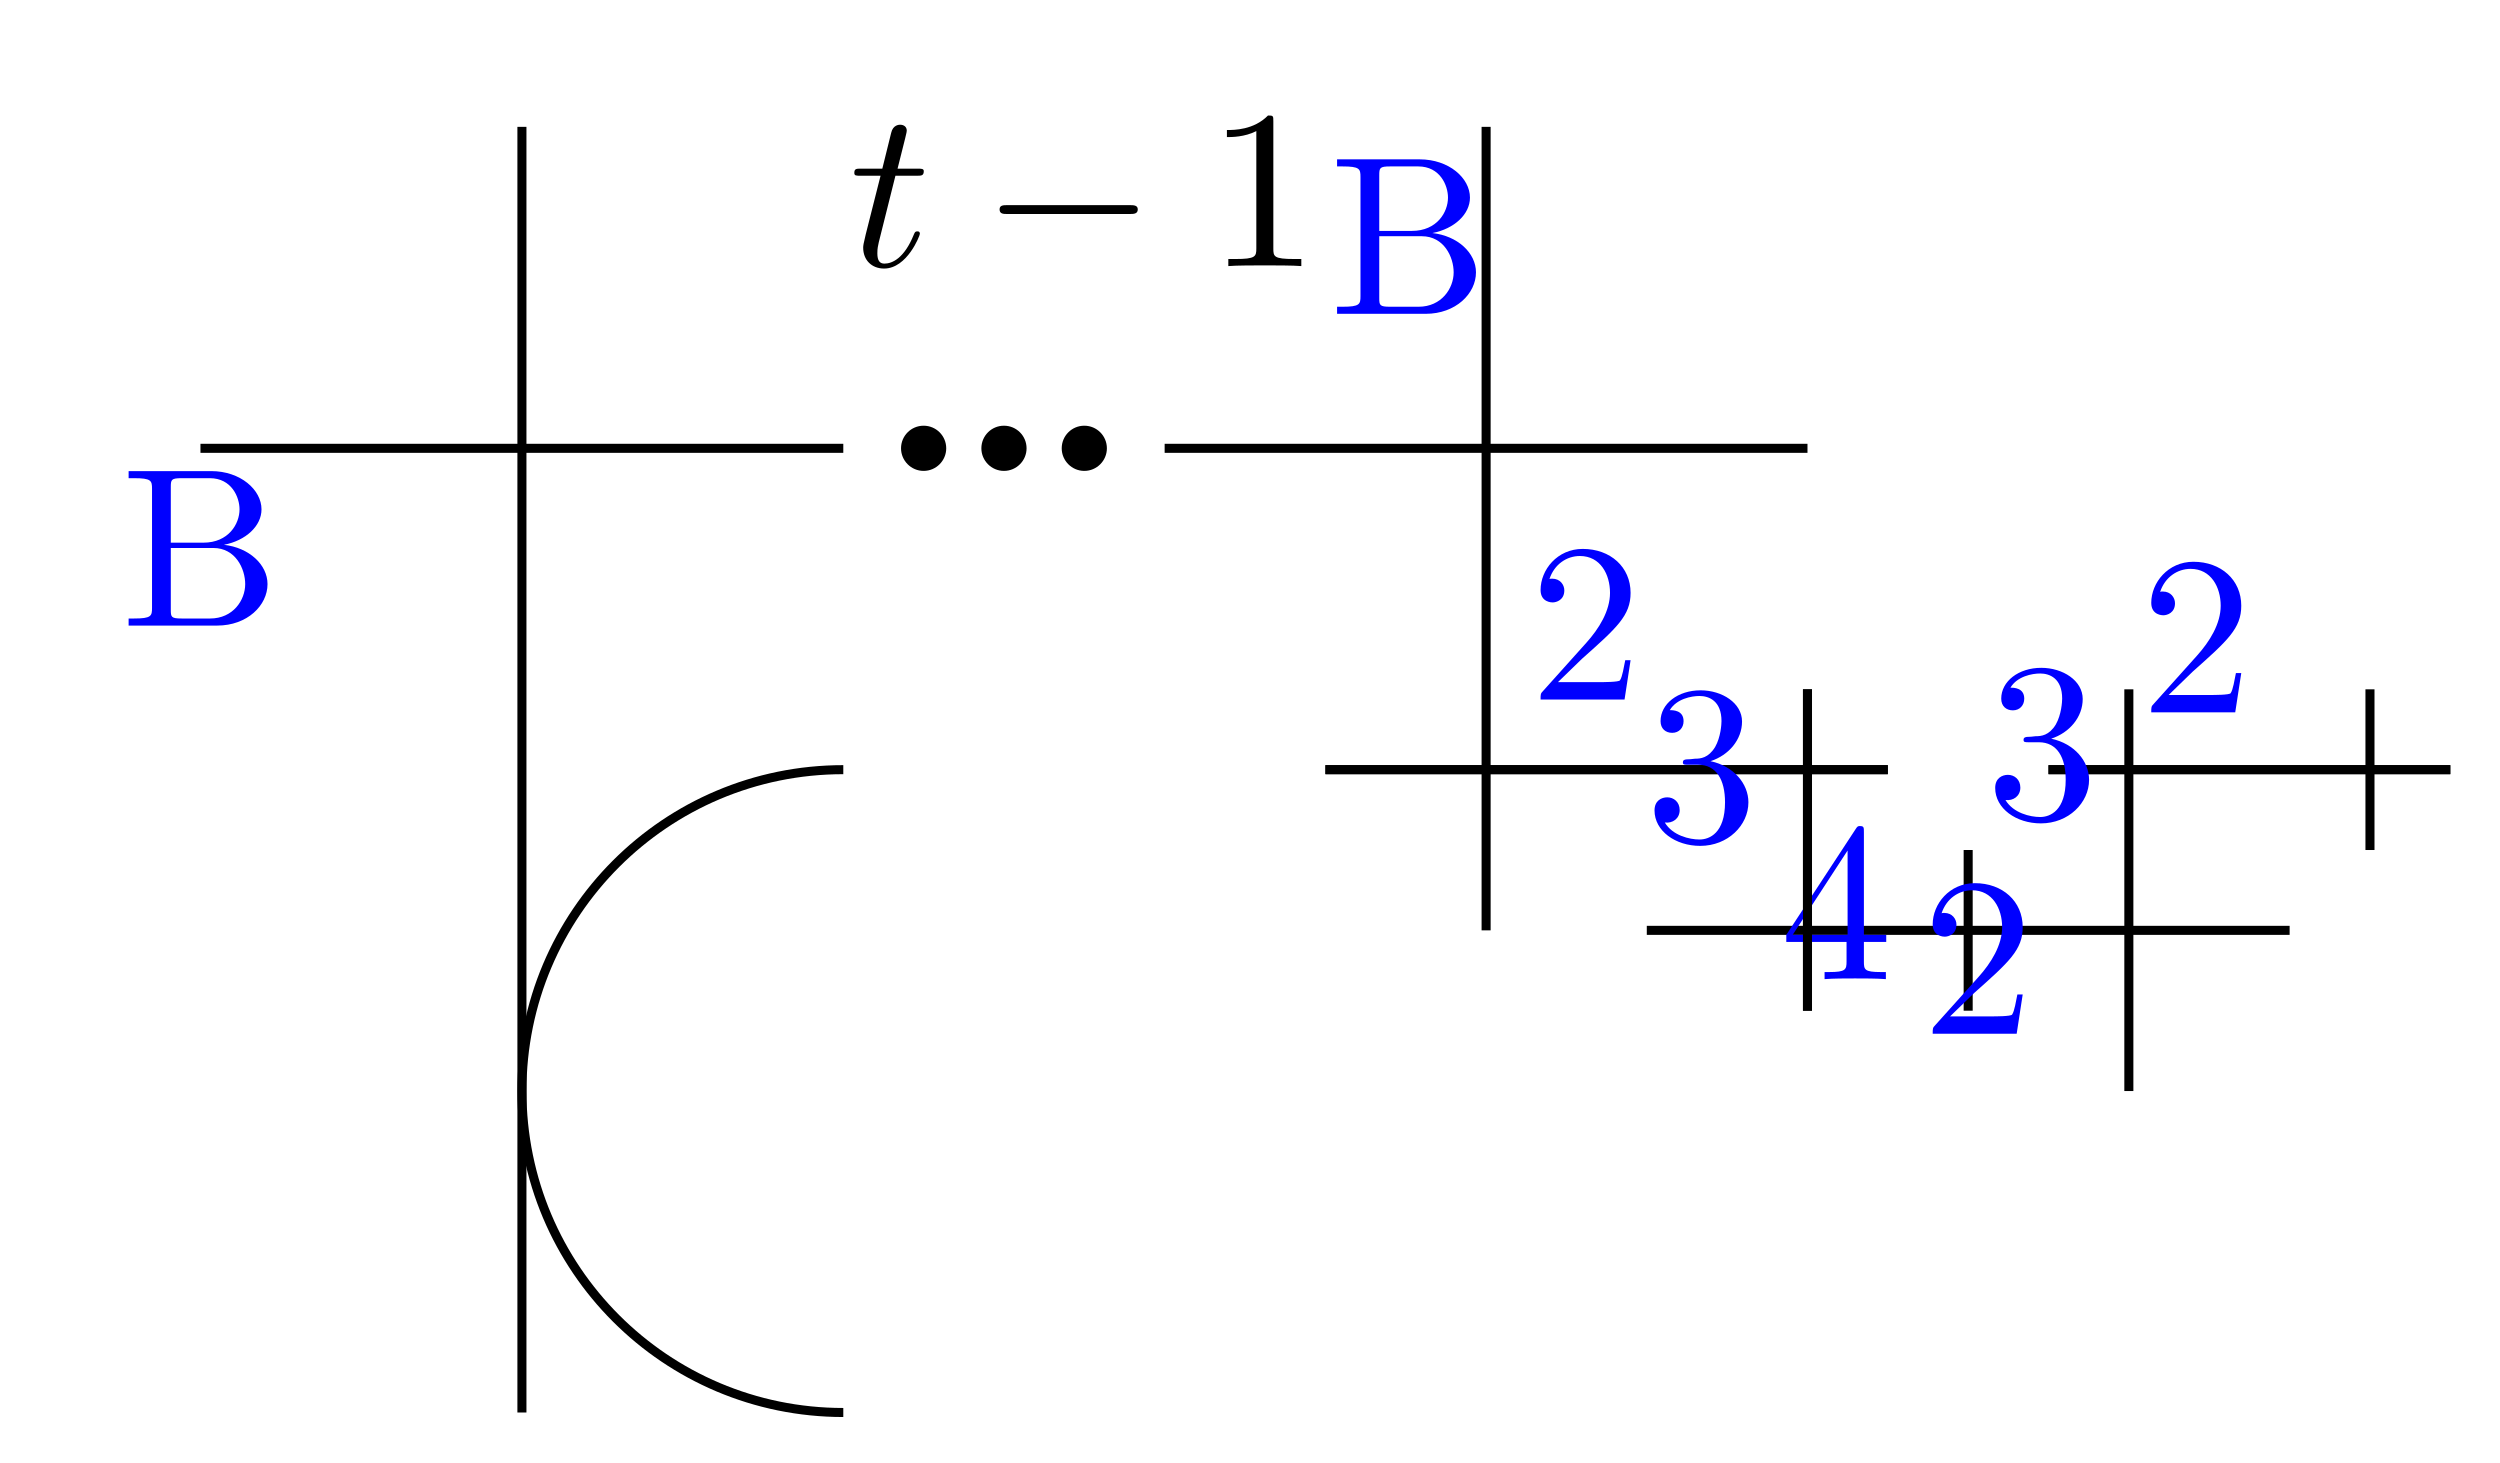
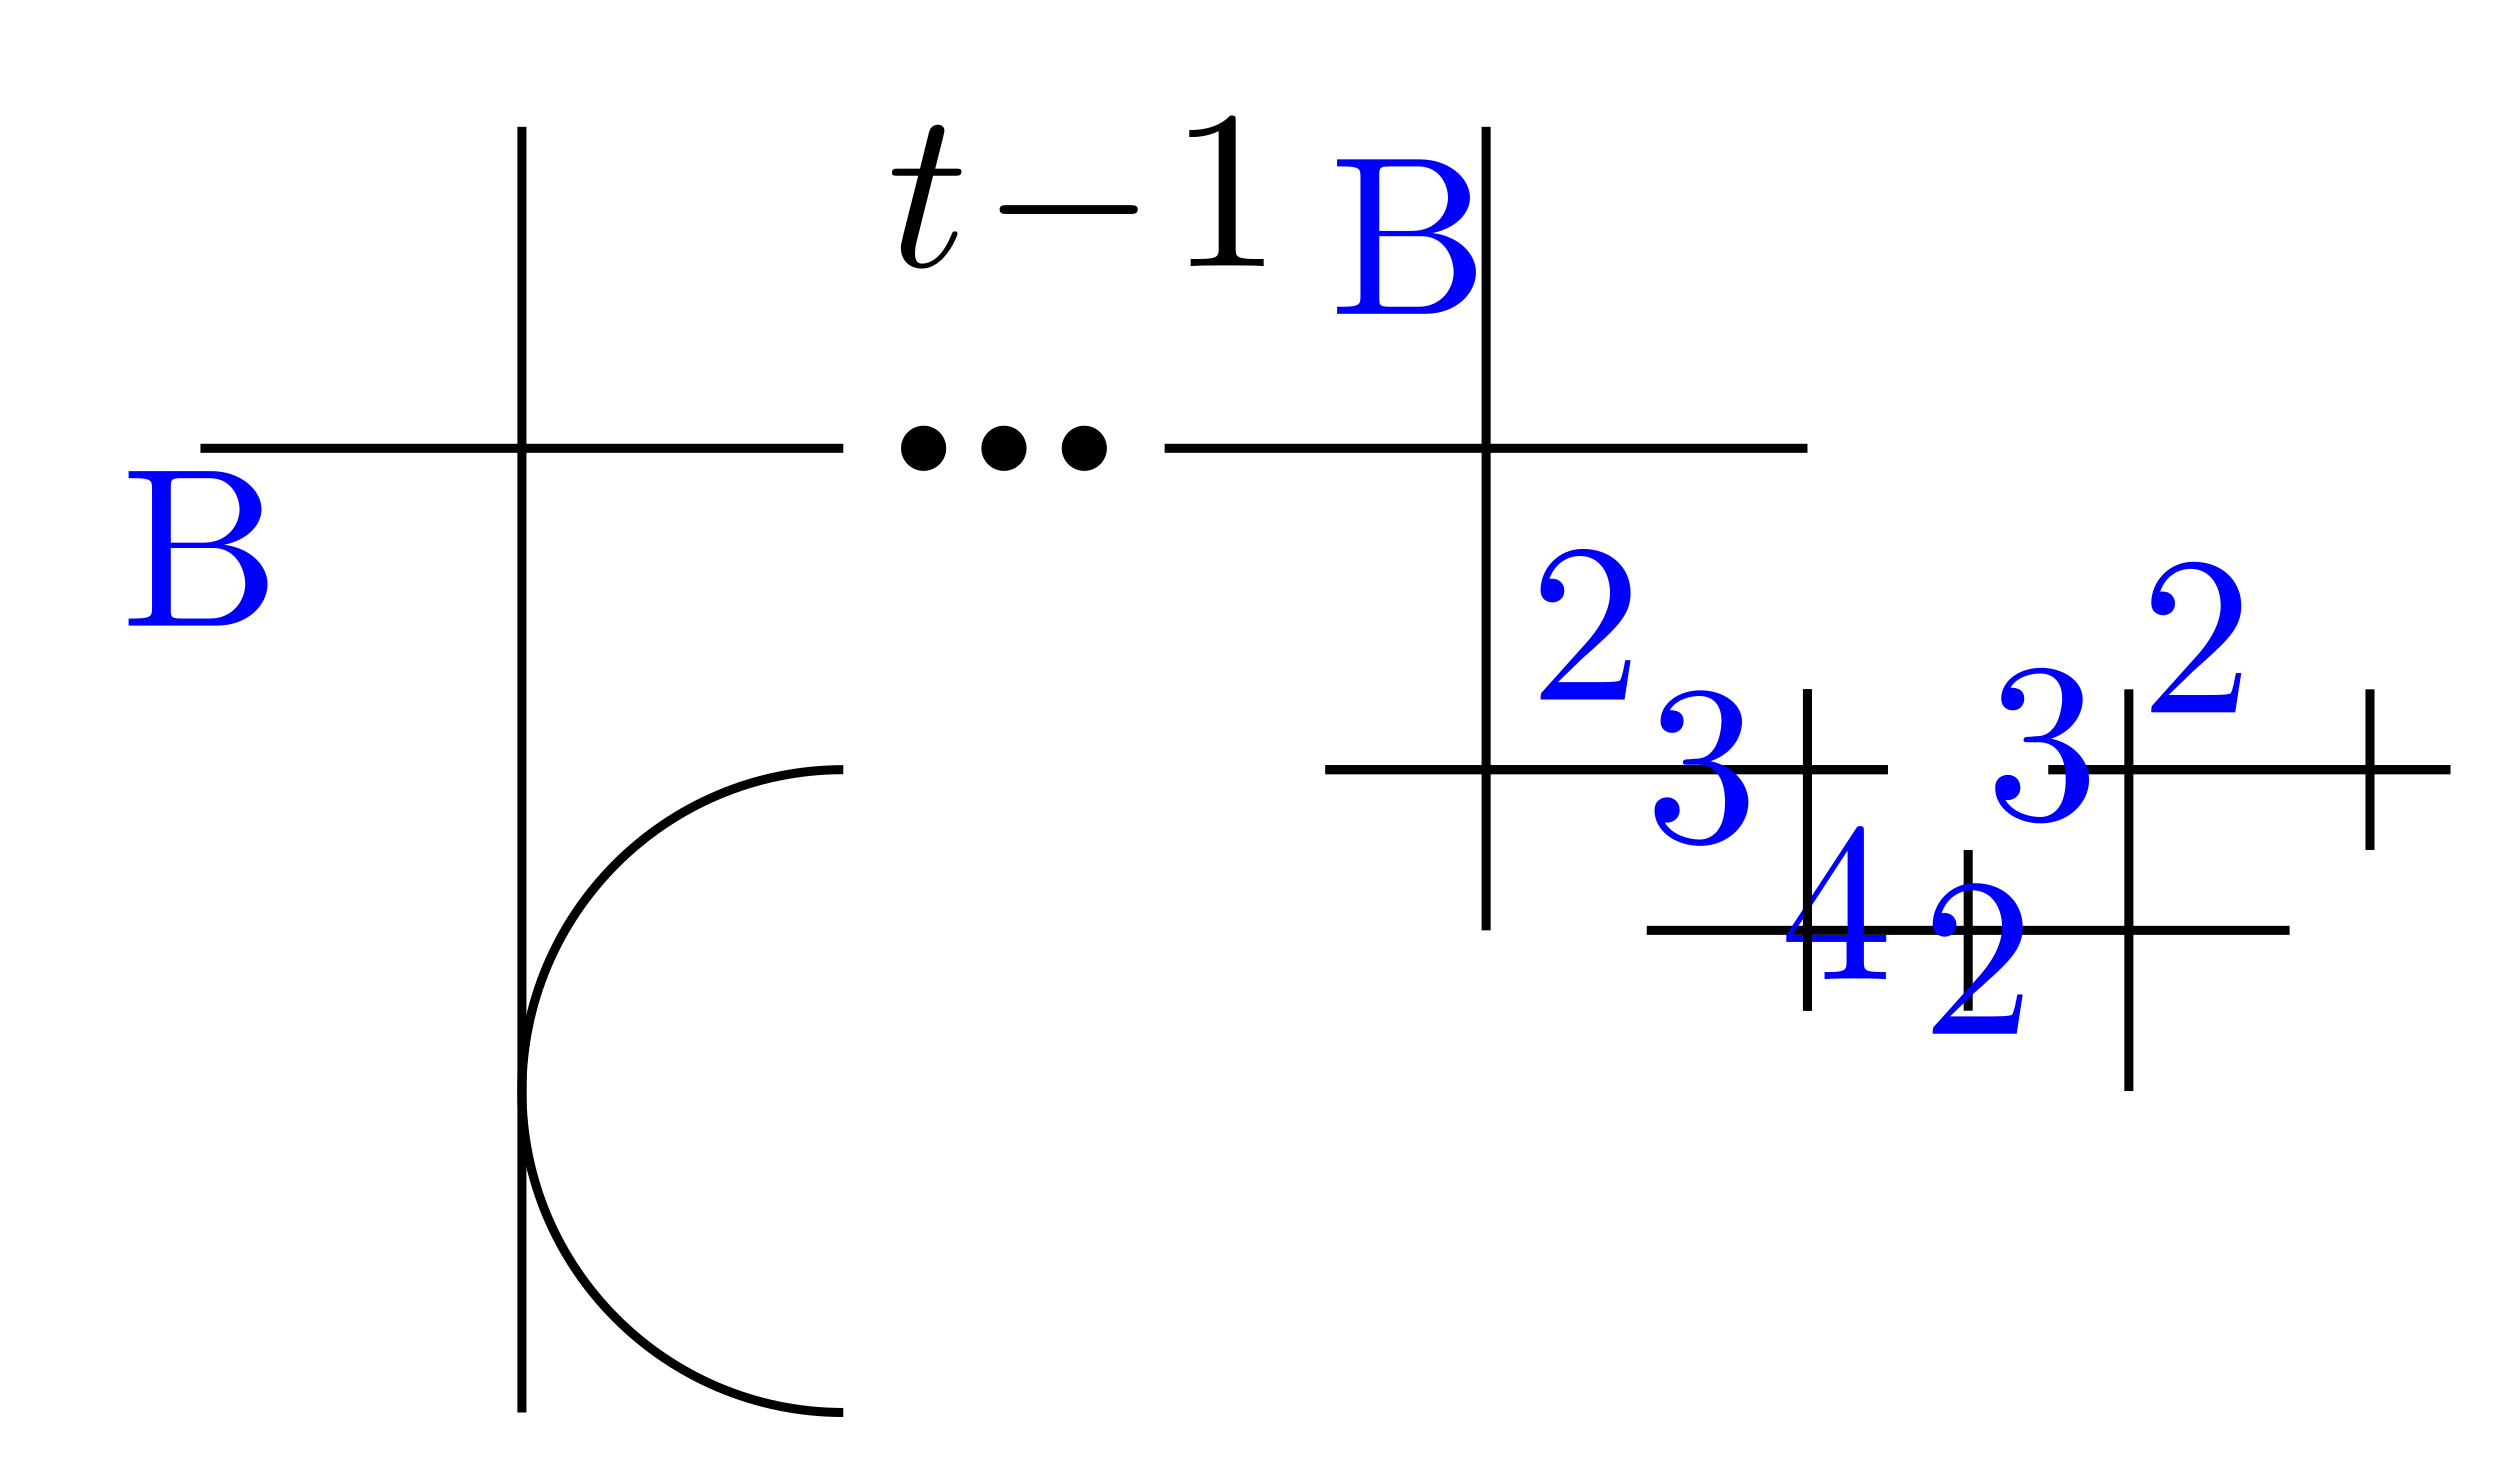
- <svg xmlns="http://www.w3.org/2000/svg" xmlns:xlink="http://www.w3.org/1999/xlink" width="110.246pt" height="64.48pt" viewBox="0 0 110.246 64.48" version="1.1" id="svg34">
-   <defs id="defs8">
-     <g id="g7">
+ <svg xmlns="http://www.w3.org/2000/svg" xmlns:xlink="http://www.w3.org/1999/xlink" width="110.246pt" height="64.48pt" viewBox="0 0 110.246 64.48" version="1.1" id="svg118">
+   <defs id="defs28">
+     <g id="g23">
      <g id="glyph-0-0">
-         <path d="M 2.047 -3.984 L 2.984 -3.984 C 3.188 -3.984 3.297 -3.984 3.297 -4.188 C 3.297 -4.297 3.188 -4.297 3.016 -4.297 L 2.141 -4.297 C 2.5 -5.719 2.547 -5.906 2.547 -5.969 C 2.547 -6.141 2.422 -6.234 2.25 -6.234 C 2.219 -6.234 1.938 -6.234 1.859 -5.875 L 1.469 -4.297 L 0.531 -4.297 C 0.328 -4.297 0.234 -4.297 0.234 -4.109 C 0.234 -3.984 0.312 -3.984 0.516 -3.984 L 1.391 -3.984 C 0.672 -1.156 0.625 -0.984 0.625 -0.812 C 0.625 -0.266 1 0.109 1.547 0.109 C 2.562 0.109 3.125 -1.344 3.125 -1.422 C 3.125 -1.531 3.047 -1.531 3.016 -1.531 C 2.922 -1.531 2.906 -1.5 2.859 -1.391 C 2.438 -0.344 1.906 -0.109 1.562 -0.109 C 1.359 -0.109 1.25 -0.234 1.25 -0.562 C 1.25 -0.812 1.281 -0.875 1.312 -1.047 Z M 2.047 -3.984 " id="path1" />
+         <path d="M 2.047 -3.984 L 2.984 -3.984 C 3.188 -3.984 3.297 -3.984 3.297 -4.188 C 3.297 -4.297 3.188 -4.297 3.016 -4.297 L 2.141 -4.297 C 2.5 -5.719 2.547 -5.906 2.547 -5.969 C 2.547 -6.141 2.422 -6.234 2.25 -6.234 C 2.219 -6.234 1.938 -6.234 1.859 -5.875 L 1.469 -4.297 L 0.531 -4.297 C 0.328 -4.297 0.234 -4.297 0.234 -4.109 C 0.234 -3.984 0.312 -3.984 0.516 -3.984 L 1.391 -3.984 C 0.672 -1.156 0.625 -0.984 0.625 -0.812 C 0.625 -0.266 1 0.109 1.547 0.109 C 2.562 0.109 3.125 -1.344 3.125 -1.422 C 3.125 -1.531 3.047 -1.531 3.016 -1.531 C 2.922 -1.531 2.906 -1.5 2.859 -1.391 C 2.438 -0.344 1.906 -0.109 1.562 -0.109 C 1.359 -0.109 1.25 -0.234 1.25 -0.562 C 1.25 -0.812 1.281 -0.875 1.312 -1.047 Z M 2.047 -3.984 " id="path2" />
      </g>
      <g id="glyph-1-0">
-         <path d="M 6.562 -2.297 C 6.734 -2.297 6.922 -2.297 6.922 -2.5 C 6.922 -2.688 6.734 -2.688 6.562 -2.688 L 1.172 -2.688 C 1 -2.688 0.828 -2.688 0.828 -2.5 C 0.828 -2.297 1 -2.297 1.172 -2.297 Z M 6.562 -2.297 " id="path2" />
+         <path d="M 6.562 -2.297 C 6.734 -2.297 6.922 -2.297 6.922 -2.5 C 6.922 -2.688 6.734 -2.688 6.562 -2.688 L 1.172 -2.688 C 1 -2.688 0.828 -2.688 0.828 -2.5 C 0.828 -2.297 1 -2.297 1.172 -2.297 Z M 6.562 -2.297 " id="path5" />
      </g>
      <g id="glyph-2-0">
-         <path d="M 2.938 -6.375 C 2.938 -6.625 2.938 -6.641 2.703 -6.641 C 2.078 -6 1.203 -6 0.891 -6 L 0.891 -5.688 C 1.094 -5.688 1.672 -5.688 2.188 -5.953 L 2.188 -0.781 C 2.188 -0.422 2.156 -0.312 1.266 -0.312 L 0.953 -0.312 L 0.953 0 C 1.297 -0.031 2.156 -0.031 2.562 -0.031 C 2.953 -0.031 3.828 -0.031 4.172 0 L 4.172 -0.312 L 3.859 -0.312 C 2.953 -0.312 2.938 -0.422 2.938 -0.781 Z M 2.938 -6.375 " id="path3" />
+         <path d="M 2.938 -6.375 C 2.938 -6.625 2.938 -6.641 2.703 -6.641 C 2.078 -6 1.203 -6 0.891 -6 L 0.891 -5.688 C 1.094 -5.688 1.672 -5.688 2.188 -5.953 L 2.188 -0.781 C 2.188 -0.422 2.156 -0.312 1.266 -0.312 L 0.953 -0.312 L 0.953 0 C 1.297 -0.031 2.156 -0.031 2.562 -0.031 C 2.953 -0.031 3.828 -0.031 4.172 0 L 4.172 -0.312 L 3.859 -0.312 C 2.953 -0.312 2.938 -0.422 2.938 -0.781 Z M 2.938 -6.375 " id="path8" />
      </g>
      <g id="glyph-2-1">
-         <path d="M 2.219 -3.656 L 2.219 -6.094 C 2.219 -6.438 2.234 -6.5 2.703 -6.5 L 3.938 -6.5 C 4.906 -6.5 5.25 -5.656 5.25 -5.125 C 5.25 -4.484 4.766 -3.656 3.656 -3.656 Z M 4.562 -3.562 C 5.531 -3.75 6.219 -4.391 6.219 -5.125 C 6.219 -5.984 5.297 -6.812 4 -6.812 L 0.359 -6.812 L 0.359 -6.5 L 0.594 -6.5 C 1.359 -6.5 1.391 -6.391 1.391 -6.031 L 1.391 -0.781 C 1.391 -0.422 1.359 -0.312 0.594 -0.312 L 0.359 -0.312 L 0.359 0 L 4.266 0 C 5.594 0 6.484 -0.891 6.484 -1.828 C 6.484 -2.688 5.672 -3.438 4.562 -3.562 Z M 3.953 -0.312 L 2.703 -0.312 C 2.234 -0.312 2.219 -0.375 2.219 -0.703 L 2.219 -3.422 L 4.094 -3.422 C 5.078 -3.422 5.5 -2.5 5.5 -1.828 C 5.5 -1.125 4.969 -0.312 3.953 -0.312 Z M 3.953 -0.312 " id="path4" />
+         <path d="M 2.219 -3.656 L 2.219 -6.094 C 2.219 -6.438 2.234 -6.5 2.703 -6.5 L 3.938 -6.5 C 4.906 -6.5 5.25 -5.656 5.25 -5.125 C 5.25 -4.484 4.766 -3.656 3.656 -3.656 Z M 4.562 -3.562 C 5.531 -3.75 6.219 -4.391 6.219 -5.125 C 6.219 -5.984 5.297 -6.812 4 -6.812 L 0.359 -6.812 L 0.359 -6.5 L 0.594 -6.5 C 1.359 -6.5 1.391 -6.391 1.391 -6.031 L 1.391 -0.781 C 1.391 -0.422 1.359 -0.312 0.594 -0.312 L 0.359 -0.312 L 0.359 0 L 4.266 0 C 5.594 0 6.484 -0.891 6.484 -1.828 C 6.484 -2.688 5.672 -3.438 4.562 -3.562 Z M 3.953 -0.312 L 2.703 -0.312 C 2.234 -0.312 2.219 -0.375 2.219 -0.703 L 2.219 -3.422 L 4.094 -3.422 C 5.078 -3.422 5.5 -2.5 5.5 -1.828 C 5.5 -1.125 4.969 -0.312 3.953 -0.312 Z M 3.953 -0.312 " id="path11" />
      </g>
      <g id="glyph-2-2">
-         <path d="M 1.266 -0.766 L 2.328 -1.797 C 3.875 -3.172 4.469 -3.703 4.469 -4.703 C 4.469 -5.844 3.578 -6.641 2.359 -6.641 C 1.234 -6.641 0.5 -5.719 0.5 -4.828 C 0.5 -4.281 1 -4.281 1.031 -4.281 C 1.203 -4.281 1.547 -4.391 1.547 -4.812 C 1.547 -5.062 1.359 -5.328 1.016 -5.328 C 0.938 -5.328 0.922 -5.328 0.891 -5.312 C 1.109 -5.969 1.656 -6.328 2.234 -6.328 C 3.141 -6.328 3.562 -5.516 3.562 -4.703 C 3.562 -3.906 3.078 -3.125 2.516 -2.5 L 0.609 -0.375 C 0.5 -0.266 0.5 -0.234 0.5 0 L 4.203 0 L 4.469 -1.734 L 4.234 -1.734 C 4.172 -1.438 4.109 -1 4 -0.844 C 3.938 -0.766 3.281 -0.766 3.062 -0.766 Z M 1.266 -0.766 " id="path5" />
+         <path d="M 1.266 -0.766 L 2.328 -1.797 C 3.875 -3.172 4.469 -3.703 4.469 -4.703 C 4.469 -5.844 3.578 -6.641 2.359 -6.641 C 1.234 -6.641 0.5 -5.719 0.5 -4.828 C 0.5 -4.281 1 -4.281 1.031 -4.281 C 1.203 -4.281 1.547 -4.391 1.547 -4.812 C 1.547 -5.062 1.359 -5.328 1.016 -5.328 C 0.938 -5.328 0.922 -5.328 0.891 -5.312 C 1.109 -5.969 1.656 -6.328 2.234 -6.328 C 3.141 -6.328 3.562 -5.516 3.562 -4.703 C 3.562 -3.906 3.078 -3.125 2.516 -2.5 L 0.609 -0.375 C 0.5 -0.266 0.5 -0.234 0.5 0 L 4.203 0 L 4.469 -1.734 L 4.234 -1.734 C 4.172 -1.438 4.109 -1 4 -0.844 C 3.938 -0.766 3.281 -0.766 3.062 -0.766 Z M 1.266 -0.766 " id="path14" />
      </g>
      <g id="glyph-2-3">
-         <path d="M 2.891 -3.516 C 3.703 -3.781 4.281 -4.469 4.281 -5.266 C 4.281 -6.078 3.406 -6.641 2.453 -6.641 C 1.453 -6.641 0.688 -6.047 0.688 -5.281 C 0.688 -4.953 0.906 -4.766 1.203 -4.766 C 1.5 -4.766 1.703 -4.984 1.703 -5.281 C 1.703 -5.766 1.234 -5.766 1.094 -5.766 C 1.391 -6.266 2.047 -6.391 2.406 -6.391 C 2.828 -6.391 3.375 -6.172 3.375 -5.281 C 3.375 -5.156 3.344 -4.578 3.094 -4.141 C 2.797 -3.656 2.453 -3.625 2.203 -3.625 C 2.125 -3.609 1.891 -3.594 1.812 -3.594 C 1.734 -3.578 1.672 -3.562 1.672 -3.469 C 1.672 -3.359 1.734 -3.359 1.906 -3.359 L 2.344 -3.359 C 3.156 -3.359 3.531 -2.688 3.531 -1.703 C 3.531 -0.344 2.844 -0.062 2.406 -0.062 C 1.969 -0.062 1.219 -0.234 0.875 -0.812 C 1.219 -0.766 1.531 -0.984 1.531 -1.359 C 1.531 -1.719 1.266 -1.922 0.984 -1.922 C 0.734 -1.922 0.422 -1.781 0.422 -1.344 C 0.422 -0.438 1.344 0.219 2.438 0.219 C 3.656 0.219 4.562 -0.688 4.562 -1.703 C 4.562 -2.516 3.922 -3.297 2.891 -3.516 Z M 2.891 -3.516 " id="path6" />
+         <path d="M 2.891 -3.516 C 3.703 -3.781 4.281 -4.469 4.281 -5.266 C 4.281 -6.078 3.406 -6.641 2.453 -6.641 C 1.453 -6.641 0.688 -6.047 0.688 -5.281 C 0.688 -4.953 0.906 -4.766 1.203 -4.766 C 1.5 -4.766 1.703 -4.984 1.703 -5.281 C 1.703 -5.766 1.234 -5.766 1.094 -5.766 C 1.391 -6.266 2.047 -6.391 2.406 -6.391 C 2.828 -6.391 3.375 -6.172 3.375 -5.281 C 3.375 -5.156 3.344 -4.578 3.094 -4.141 C 2.797 -3.656 2.453 -3.625 2.203 -3.625 C 2.125 -3.609 1.891 -3.594 1.812 -3.594 C 1.734 -3.578 1.672 -3.562 1.672 -3.469 C 1.672 -3.359 1.734 -3.359 1.906 -3.359 L 2.344 -3.359 C 3.156 -3.359 3.531 -2.688 3.531 -1.703 C 3.531 -0.344 2.844 -0.062 2.406 -0.062 C 1.969 -0.062 1.219 -0.234 0.875 -0.812 C 1.219 -0.766 1.531 -0.984 1.531 -1.359 C 1.531 -1.719 1.266 -1.922 0.984 -1.922 C 0.734 -1.922 0.422 -1.781 0.422 -1.344 C 0.422 -0.438 1.344 0.219 2.438 0.219 C 3.656 0.219 4.562 -0.688 4.562 -1.703 C 4.562 -2.516 3.922 -3.297 2.891 -3.516 Z M 2.891 -3.516 " id="path17" />
      </g>
      <g id="glyph-2-4">
-         <path d="M 2.938 -1.641 L 2.938 -0.781 C 2.938 -0.422 2.906 -0.312 2.172 -0.312 L 1.969 -0.312 L 1.969 0 C 2.375 -0.031 2.891 -0.031 3.312 -0.031 C 3.734 -0.031 4.25 -0.031 4.672 0 L 4.672 -0.312 L 4.453 -0.312 C 3.719 -0.312 3.703 -0.422 3.703 -0.781 L 3.703 -1.641 L 4.688 -1.641 L 4.688 -1.953 L 3.703 -1.953 L 3.703 -6.484 C 3.703 -6.688 3.703 -6.75 3.531 -6.75 C 3.453 -6.75 3.422 -6.75 3.344 -6.625 L 0.281 -1.953 L 0.281 -1.641 Z M 2.984 -1.953 L 0.562 -1.953 L 2.984 -5.672 Z M 2.984 -1.953 " id="path7" />
+         <path d="M 2.938 -1.641 L 2.938 -0.781 C 2.938 -0.422 2.906 -0.312 2.172 -0.312 L 1.969 -0.312 L 1.969 0 C 2.375 -0.031 2.891 -0.031 3.312 -0.031 C 3.734 -0.031 4.25 -0.031 4.672 0 L 4.672 -0.312 L 4.453 -0.312 C 3.719 -0.312 3.703 -0.422 3.703 -0.781 L 3.703 -1.641 L 4.688 -1.641 L 4.688 -1.953 L 3.703 -1.953 L 3.703 -6.484 C 3.703 -6.688 3.703 -6.75 3.531 -6.75 C 3.453 -6.75 3.422 -6.75 3.344 -6.625 L 0.281 -1.953 L 0.281 -1.641 Z M 2.984 -1.953 L 0.562 -1.953 L 2.984 -5.672 Z M 2.984 -1.953 " id="path20" />
      </g>
    </g>
    <clipPath id="clip-0">
-       <path clip-rule="nonzero" d="M 17 28 L 43 28 L 43 64.48 L 17 64.48 Z M 17 28 " id="path8" />
+       <path clip-rule="nonzero" d="M 17 28 L 43 28 L 43 64.48 L 17 64.48 Z M 17 28 " id="path25" />
    </clipPath>
  </defs>
-   <g fill="rgb(0%, 0%, 0%)" fill-opacity="1" id="g8">
-     <use xlink:href="#glyph-0-0" x="37.44" y="11.734" id="use8" />
+   <g fill="#000000" fill-opacity="1" id="g32">
+     <use xlink:href="#glyph-0-0" x="39.101" y="11.734" id="use30" />
  </g>
-   <g fill="rgb(0%, 0%, 0%)" fill-opacity="1" id="g9">
-     <use xlink:href="#glyph-1-0" x="43.252" y="11.734" id="use9" />
+   <g fill="#000000" fill-opacity="1" id="g36">
+     <use xlink:href="#glyph-1-0" x="43.252" y="11.734" id="use34" />
  </g>
-   <g fill="rgb(0%, 0%, 0%)" fill-opacity="1" id="g10">
-     <use xlink:href="#glyph-2-0" x="53.214" y="11.734" id="use10" />
+   <g fill="#000000" fill-opacity="1" id="g40">
+     <use xlink:href="#glyph-2-0" x="51.554" y="11.734" id="use38" />
  </g>
-   <path fill-rule="nonzero" fill="rgb(0%, 0%, 0%)" fill-opacity="1" d="M 41.727 19.77 C 41.727 19.219 41.281 18.773 40.73 18.773 C 40.18 18.773 39.734 19.219 39.734 19.77 C 39.734 20.316 40.18 20.766 40.73 20.766 C 41.281 20.766 41.727 20.316 41.727 19.77 Z M 41.727 19.77 " id="path10" />
-   <path fill-rule="nonzero" fill="rgb(0%, 0%, 0%)" fill-opacity="1" d="M 48.812 19.77 C 48.812 19.219 48.367 18.773 47.816 18.773 C 47.266 18.773 46.82 19.219 46.82 19.77 C 46.82 20.316 47.266 20.766 47.816 20.766 C 48.367 20.766 48.812 20.316 48.812 19.77 Z M 48.812 19.77 " id="path11" />
-   <path fill-rule="nonzero" fill="rgb(0%, 0%, 0%)" fill-opacity="1" d="M 45.27 19.77 C 45.27 19.219 44.824 18.773 44.273 18.773 C 43.723 18.773 43.277 19.219 43.277 19.77 C 43.277 20.316 43.723 20.766 44.273 20.766 C 44.824 20.766 45.27 20.316 45.27 19.77 Z M 45.27 19.77 " id="path12" />
-   <path fill="none" stroke-width="0.399" stroke-linecap="butt" stroke-linejoin="miter" stroke="rgb(0%, 0%, 0%)" stroke-opacity="1" stroke-miterlimit="10" d="M -56.694 42.518 L -28.346 42.518 " transform="matrix(1, 0, 0, -1, 65.534, 62.288)" id="path13" />
-   <path fill="none" stroke-width="0.399" stroke-linecap="butt" stroke-linejoin="miter" stroke="rgb(0%, 0%, 0%)" stroke-opacity="1" stroke-miterlimit="10" d="M -42.518 56.694 L -42.518 -0.001 " transform="matrix(1, 0, 0, -1, 65.534, 62.288)" id="path14" />
-   <g clip-path="url(#clip-0)" id="g15">
-     <path fill="none" stroke-width="0.399" stroke-linecap="butt" stroke-linejoin="miter" stroke="rgb(0%, 0%, 0%)" stroke-opacity="1" stroke-miterlimit="10" d="M -28.346 28.347 C -36.175 28.347 -42.518 22.003 -42.518 14.175 C -42.518 6.347 -36.175 -0.001 -28.346 -0.001 " transform="matrix(1, 0, 0, -1, 65.534, 62.288)" id="path15" />
+   <path fill-rule="nonzero" fill="rgb(0%, 0%, 0%)" fill-opacity="1" d="M 41.727 19.77 C 41.727 19.219 41.281 18.773 40.73 18.773 C 40.18 18.773 39.734 19.219 39.734 19.77 C 39.734 20.316 40.18 20.766 40.73 20.766 C 41.281 20.766 41.727 20.316 41.727 19.77 Z M 41.727 19.77 " id="path42" />
+   <path fill-rule="nonzero" fill="rgb(0%, 0%, 0%)" fill-opacity="1" d="M 48.812 19.77 C 48.812 19.219 48.367 18.773 47.816 18.773 C 47.266 18.773 46.82 19.219 46.82 19.77 C 46.82 20.316 47.266 20.766 47.816 20.766 C 48.367 20.766 48.812 20.316 48.812 19.77 Z M 48.812 19.77 " id="path44" />
+   <path fill-rule="nonzero" fill="rgb(0%, 0%, 0%)" fill-opacity="1" d="M 45.27 19.77 C 45.27 19.219 44.824 18.773 44.273 18.773 C 43.723 18.773 43.277 19.219 43.277 19.77 C 43.277 20.316 43.723 20.766 44.273 20.766 C 44.824 20.766 45.27 20.316 45.27 19.77 Z M 45.27 19.77 " id="path46" />
+   <path fill="none" stroke-width="0.399" stroke-linecap="butt" stroke-linejoin="miter" stroke="rgb(0%, 0%, 0%)" stroke-opacity="1" stroke-miterlimit="10" d="M -56.694 42.518 L -28.346 42.518 " transform="matrix(1, 0, 0, -1, 65.534, 62.288)" id="path48" />
+   <path fill="none" stroke-width="0.399" stroke-linecap="butt" stroke-linejoin="miter" stroke="rgb(0%, 0%, 0%)" stroke-opacity="1" stroke-miterlimit="10" d="M -42.518 56.694 L -42.518 -0.001 " transform="matrix(1, 0, 0, -1, 65.534, 62.288)" id="path50" />
+   <g clip-path="url(#clip-0)" id="g54">
+     <path fill="none" stroke-width="0.399" stroke-linecap="butt" stroke-linejoin="miter" stroke="#000000" stroke-opacity="1" stroke-miterlimit="10" d="m -28.346,28.347 c -7.828,0 -14.172,-6.344 -14.172,-14.172 0,-7.828 6.344,-14.176 14.172,-14.176" transform="matrix(1,0,0,-1,65.534,62.288)" id="path52" />
  </g>
-   <g fill="rgb(0%, 0%, 100%)" fill-opacity="1" id="g16">
-     <use xlink:href="#glyph-2-1" x="5.313" y="27.587" id="use15" />
+   <g fill="#0000ff" fill-opacity="1" id="g58">
+     <use xlink:href="#glyph-2-1" x="5.313" y="27.587" id="use56" />
  </g>
-   <path fill="none" stroke-width="0.399" stroke-linecap="butt" stroke-linejoin="miter" stroke="rgb(0%, 0%, 0%)" stroke-opacity="1" stroke-miterlimit="10" d="M -14.175 42.518 L 14.173 42.518 " transform="matrix(1, 0, 0, -1, 65.534, 62.288)" id="path16" />
-   <path fill="none" stroke-width="0.399" stroke-linecap="butt" stroke-linejoin="miter" stroke="rgb(0%, 0%, 0%)" stroke-opacity="1" stroke-miterlimit="10" d="M 0.001 56.694 L 0.001 21.261 " transform="matrix(1, 0, 0, -1, 65.534, 62.288)" id="path17" />
-   <path fill="none" stroke-width="0.399" stroke-linecap="butt" stroke-linejoin="miter" stroke="rgb(0%, 0%, 0%)" stroke-opacity="1" stroke-miterlimit="10" d="M 0.001 21.261 L 0.001 21.261 " transform="matrix(1, 0, 0, -1, 65.534, 62.288)" id="path18" />
-   <path fill="none" stroke-width="0.399" stroke-linecap="butt" stroke-linejoin="miter" stroke="rgb(0%, 0%, 0%)" stroke-opacity="1" stroke-miterlimit="10" d="M 14.173 28.347 L 14.173 28.347 " transform="matrix(1, 0, 0, -1, 65.534, 62.288)" id="path19" />
-   <path fill="none" stroke-width="0.399" stroke-linecap="butt" stroke-linejoin="miter" stroke="rgb(0%, 0%, 0%)" stroke-opacity="1" stroke-miterlimit="10" d="M -7.085 28.347 L 17.716 28.347 " transform="matrix(1, 0, 0, -1, 65.534, 62.288)" id="path20" />
-   <path fill="none" stroke-width="0.399" stroke-linecap="butt" stroke-linejoin="miter" stroke="rgb(0%, 0%, 0%)" stroke-opacity="1" stroke-miterlimit="10" d="M 14.173 31.89 L 14.173 17.718 " transform="matrix(1, 0, 0, -1, 65.534, 62.288)" id="path21" />
-   <path fill="none" stroke-width="0.399" stroke-linecap="butt" stroke-linejoin="miter" stroke="rgb(0%, 0%, 0%)" stroke-opacity="1" stroke-miterlimit="10" d="M 7.087 21.261 L 35.435 21.261 " transform="matrix(1, 0, 0, -1, 65.534, 62.288)" id="path22" />
-   <path fill="none" stroke-width="0.399" stroke-linecap="butt" stroke-linejoin="miter" stroke="rgb(0%, 0%, 0%)" stroke-opacity="1" stroke-miterlimit="10" d="M -7.085 28.347 L 17.716 28.347 " transform="matrix(1, 0, 0, -1, 65.534, 62.288)" id="path23" />
-   <path fill="none" stroke-width="0.399" stroke-linecap="butt" stroke-linejoin="miter" stroke="rgb(0%, 0%, 0%)" stroke-opacity="1" stroke-miterlimit="10" d="M 28.345 31.89 L 28.345 14.175 " transform="matrix(1, 0, 0, -1, 65.534, 62.288)" id="path24" />
-   <path fill="none" stroke-width="0.399" stroke-linecap="butt" stroke-linejoin="miter" stroke="rgb(0%, 0%, 0%)" stroke-opacity="1" stroke-miterlimit="10" d="M 42.521 28.347 L 42.521 28.347 " transform="matrix(1, 0, 0, -1, 65.534, 62.288)" id="path25" />
-   <path fill="none" stroke-width="0.399" stroke-linecap="butt" stroke-linejoin="miter" stroke="rgb(0%, 0%, 0%)" stroke-opacity="1" stroke-miterlimit="10" d="M 42.521 28.347 L 24.802 28.347 " transform="matrix(1, 0, 0, -1, 65.534, 62.288)" id="path26" />
-   <path fill="none" stroke-width="0.399" stroke-linecap="butt" stroke-linejoin="miter" stroke="rgb(0%, 0%, 0%)" stroke-opacity="1" stroke-miterlimit="10" d="M 42.521 28.347 L 24.802 28.347 " transform="matrix(1, 0, 0, -1, 65.534, 62.288)" id="path27" />
-   <g fill="rgb(0%, 0%, 100%)" fill-opacity="1" id="g27">
-     <use xlink:href="#glyph-2-1" x="58.604" y="13.839" id="use27" />
+   <path fill="none" stroke-width="0.399" stroke-linecap="butt" stroke-linejoin="miter" stroke="rgb(0%, 0%, 0%)" stroke-opacity="1" stroke-miterlimit="10" d="M -14.175 42.518 L 14.173 42.518 " transform="matrix(1, 0, 0, -1, 65.534, 62.288)" id="path60" />
+   <path fill="none" stroke-width="0.399" stroke-linecap="butt" stroke-linejoin="miter" stroke="rgb(0%, 0%, 0%)" stroke-opacity="1" stroke-miterlimit="10" d="M 0.001 56.694 L 0.001 21.261 " transform="matrix(1, 0, 0, -1, 65.534, 62.288)" id="path62" />
+   <path fill="none" stroke-width="0.399" stroke-linecap="butt" stroke-linejoin="miter" stroke="rgb(0%, 0%, 0%)" stroke-opacity="1" stroke-miterlimit="10" d="M 0.001 21.261 L 0.001 21.261 " transform="matrix(1, 0, 0, -1, 65.534, 62.288)" id="path64" />
+   <path fill="none" stroke-width="0.399" stroke-linecap="butt" stroke-linejoin="miter" stroke="rgb(0%, 0%, 0%)" stroke-opacity="1" stroke-miterlimit="10" d="M 14.173 28.347 L 14.173 28.347 " transform="matrix(1, 0, 0, -1, 65.534, 62.288)" id="path66" />
+   <path fill="none" stroke-width="0.399" stroke-linecap="butt" stroke-linejoin="miter" stroke="rgb(0%, 0%, 0%)" stroke-opacity="1" stroke-miterlimit="10" d="M -7.085 28.347 L 17.716 28.347 " transform="matrix(1, 0, 0, -1, 65.534, 62.288)" id="path68" />
+   <path fill="none" stroke-width="0.399" stroke-linecap="butt" stroke-linejoin="miter" stroke="rgb(0%, 0%, 0%)" stroke-opacity="1" stroke-miterlimit="10" d="M 14.173 31.89 L 14.173 17.718 " transform="matrix(1, 0, 0, -1, 65.534, 62.288)" id="path70" />
+   <path fill="none" stroke-width="0.399" stroke-linecap="butt" stroke-linejoin="miter" stroke="rgb(0%, 0%, 0%)" stroke-opacity="1" stroke-miterlimit="10" d="M 7.087 21.261 L 35.435 21.261 " transform="matrix(1, 0, 0, -1, 65.534, 62.288)" id="path72" />
+   <path fill="none" stroke-width="0.399" stroke-linecap="butt" stroke-linejoin="miter" stroke="rgb(0%, 0%, 0%)" stroke-opacity="1" stroke-miterlimit="10" d="M -7.085 28.347 L 17.716 28.347 " transform="matrix(1, 0, 0, -1, 65.534, 62.288)" id="path74" />
+   <path fill="none" stroke-width="0.399" stroke-linecap="butt" stroke-linejoin="miter" stroke="rgb(0%, 0%, 0%)" stroke-opacity="1" stroke-miterlimit="10" d="M 28.345 31.89 L 28.345 14.175 " transform="matrix(1, 0, 0, -1, 65.534, 62.288)" id="path76" />
+   <path fill="none" stroke-width="0.399" stroke-linecap="butt" stroke-linejoin="miter" stroke="rgb(0%, 0%, 0%)" stroke-opacity="1" stroke-miterlimit="10" d="M 42.521 28.347 L 42.521 28.347 " transform="matrix(1, 0, 0, -1, 65.534, 62.288)" id="path78" />
+   <path fill="none" stroke-width="0.399" stroke-linecap="butt" stroke-linejoin="miter" stroke="rgb(0%, 0%, 0%)" stroke-opacity="1" stroke-miterlimit="10" d="M 42.521 28.347 L 24.802 28.347 " transform="matrix(1, 0, 0, -1, 65.534, 62.288)" id="path80" />
+   <path fill="none" stroke-width="0.399" stroke-linecap="butt" stroke-linejoin="miter" stroke="rgb(0%, 0%, 0%)" stroke-opacity="1" stroke-miterlimit="10" d="M 42.521 28.347 L 24.802 28.347 " transform="matrix(1, 0, 0, -1, 65.534, 62.288)" id="path82" />
+   <g fill="#0000ff" fill-opacity="1" id="g86">
+     <use xlink:href="#glyph-2-1" x="58.604" y="13.839" id="use84" />
  </g>
-   <g fill="rgb(0%, 0%, 100%)" fill-opacity="1" id="g28">
-     <use xlink:href="#glyph-2-2" x="67.437" y="30.847" id="use28" />
+   <g fill="#0000ff" fill-opacity="1" id="g90">
+     <use xlink:href="#glyph-2-2" x="67.437" y="30.847" id="use88" />
  </g>
-   <g fill="rgb(0%, 0%, 100%)" fill-opacity="1" id="g29">
-     <use xlink:href="#glyph-2-3" x="72.54" y="37.083" id="use29" />
+   <g fill="#0000ff" fill-opacity="1" id="g94">
+     <use xlink:href="#glyph-2-3" x="72.54" y="37.083" id="use92" />
  </g>
-   <g fill="rgb(0%, 0%, 100%)" fill-opacity="1" id="g30">
-     <use xlink:href="#glyph-2-4" x="78.492" y="43.178" id="use30" />
+   <g fill="#0000ff" fill-opacity="1" id="g98">
+     <use xlink:href="#glyph-2-4" x="78.492" y="43.178" id="use96" />
  </g>
-   <g fill="rgb(0%, 0%, 100%)" fill-opacity="1" id="g31">
-     <use xlink:href="#glyph-2-2" x="94.367" y="31.414" id="use31" />
+   <g fill="#0000ff" fill-opacity="1" id="g102">
+     <use xlink:href="#glyph-2-2" x="94.367" y="31.414" id="use100" />
  </g>
-   <path fill="none" stroke-width="0.399" stroke-linecap="butt" stroke-linejoin="miter" stroke="rgb(0%, 0%, 0%)" stroke-opacity="1" stroke-miterlimit="10" d="M 38.978 31.89 L 38.978 24.804 " transform="matrix(1, 0, 0, -1, 65.534, 62.288)" id="path31" />
-   <path fill="none" stroke-width="0.399" stroke-linecap="butt" stroke-linejoin="miter" stroke="rgb(0%, 0%, 0%)" stroke-opacity="1" stroke-miterlimit="10" d="M 21.259 24.804 L 21.259 17.718 " transform="matrix(1, 0, 0, -1, 65.534, 62.288)" id="path32" />
-   <path fill="none" stroke-width="0.399" stroke-linecap="butt" stroke-linejoin="miter" stroke="rgb(0%, 0%, 0%)" stroke-opacity="1" stroke-miterlimit="10" d="M 14.173 31.89 L 14.173 17.718 " transform="matrix(1, 0, 0, -1, 65.534, 62.288)" id="path33" />
-   <g fill="rgb(0%, 0%, 100%)" fill-opacity="1" id="g33">
-     <use xlink:href="#glyph-2-2" x="84.729" y="45.587" id="use33" />
+   <path fill="none" stroke-width="0.399" stroke-linecap="butt" stroke-linejoin="miter" stroke="rgb(0%, 0%, 0%)" stroke-opacity="1" stroke-miterlimit="10" d="M 38.978 31.89 L 38.978 24.804 " transform="matrix(1, 0, 0, -1, 65.534, 62.288)" id="path104" />
+   <path fill="none" stroke-width="0.399" stroke-linecap="butt" stroke-linejoin="miter" stroke="rgb(0%, 0%, 0%)" stroke-opacity="1" stroke-miterlimit="10" d="M 21.259 24.804 L 21.259 17.718 " transform="matrix(1, 0, 0, -1, 65.534, 62.288)" id="path106" />
+   <path fill="none" stroke-width="0.399" stroke-linecap="butt" stroke-linejoin="miter" stroke="rgb(0%, 0%, 0%)" stroke-opacity="1" stroke-miterlimit="10" d="M 14.173 31.89 L 14.173 17.718 " transform="matrix(1, 0, 0, -1, 65.534, 62.288)" id="path108" />
+   <g fill="#0000ff" fill-opacity="1" id="g112">
+     <use xlink:href="#glyph-2-2" x="84.729" y="45.587" id="use110" />
  </g>
-   <g fill="rgb(0%, 0%, 100%)" fill-opacity="1" id="g34">
-     <use xlink:href="#glyph-2-3" x="87.563" y="36.091" id="use34" />
+   <g fill="#0000ff" fill-opacity="1" id="g116">
+     <use xlink:href="#glyph-2-3" x="87.563" y="36.091" id="use114" />
  </g>
</svg>
